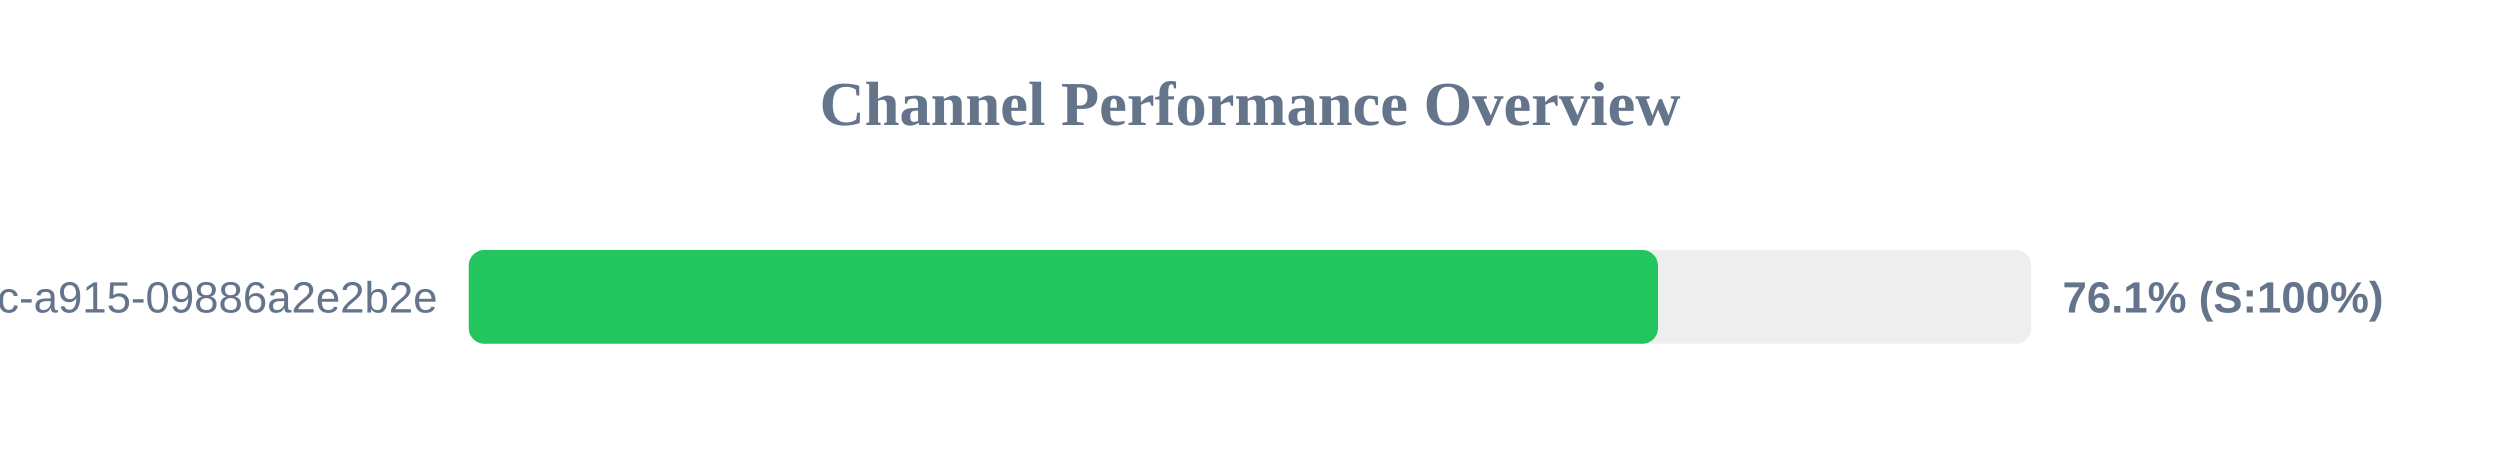
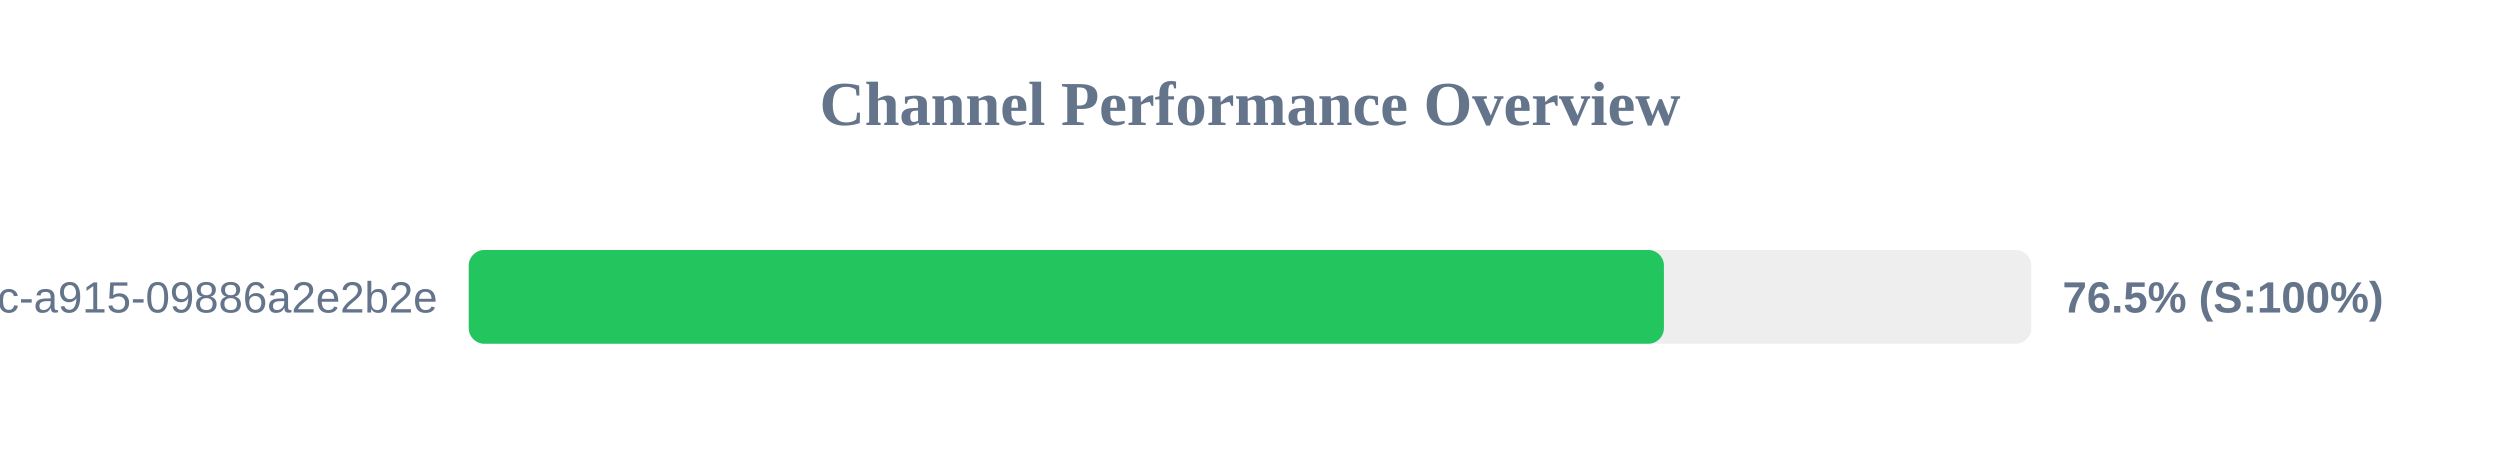
<svg xmlns="http://www.w3.org/2000/svg" width="800" height="150" version="1.1">
  <style>
        .row { font: 14px Arial; fill: #64748b; }
        .score { font: bold 14px Arial; fill: #64748b; }
    </style>
  <text x="400" y="40" text-anchor="middle" font-size="20px" font-weight="bold" fill="#64748b">Channel Performance Overview</text>
  <rect x="150" y="80" width="500" height="30" fill="#eee" rx="5" />
-   <rect x="150" y="80" width="380.55" height="30" fill="#22c55e" rx="5" />
+   <rect x="150" y="80" width="382.45" height="30" fill="#22c55e" rx="5" />
  <text x="140" y="100" text-anchor="end" class="row">?uuid=52816135-d3bc-46bc-a915-09886a2e2b2e</text>
-   <text x="660" y="100" text-anchor="start" class="score">76.1% (S:100%)</text>
+   <text x="660" y="100" text-anchor="start" class="score">76.5% (S:100%)</text>
</svg>
